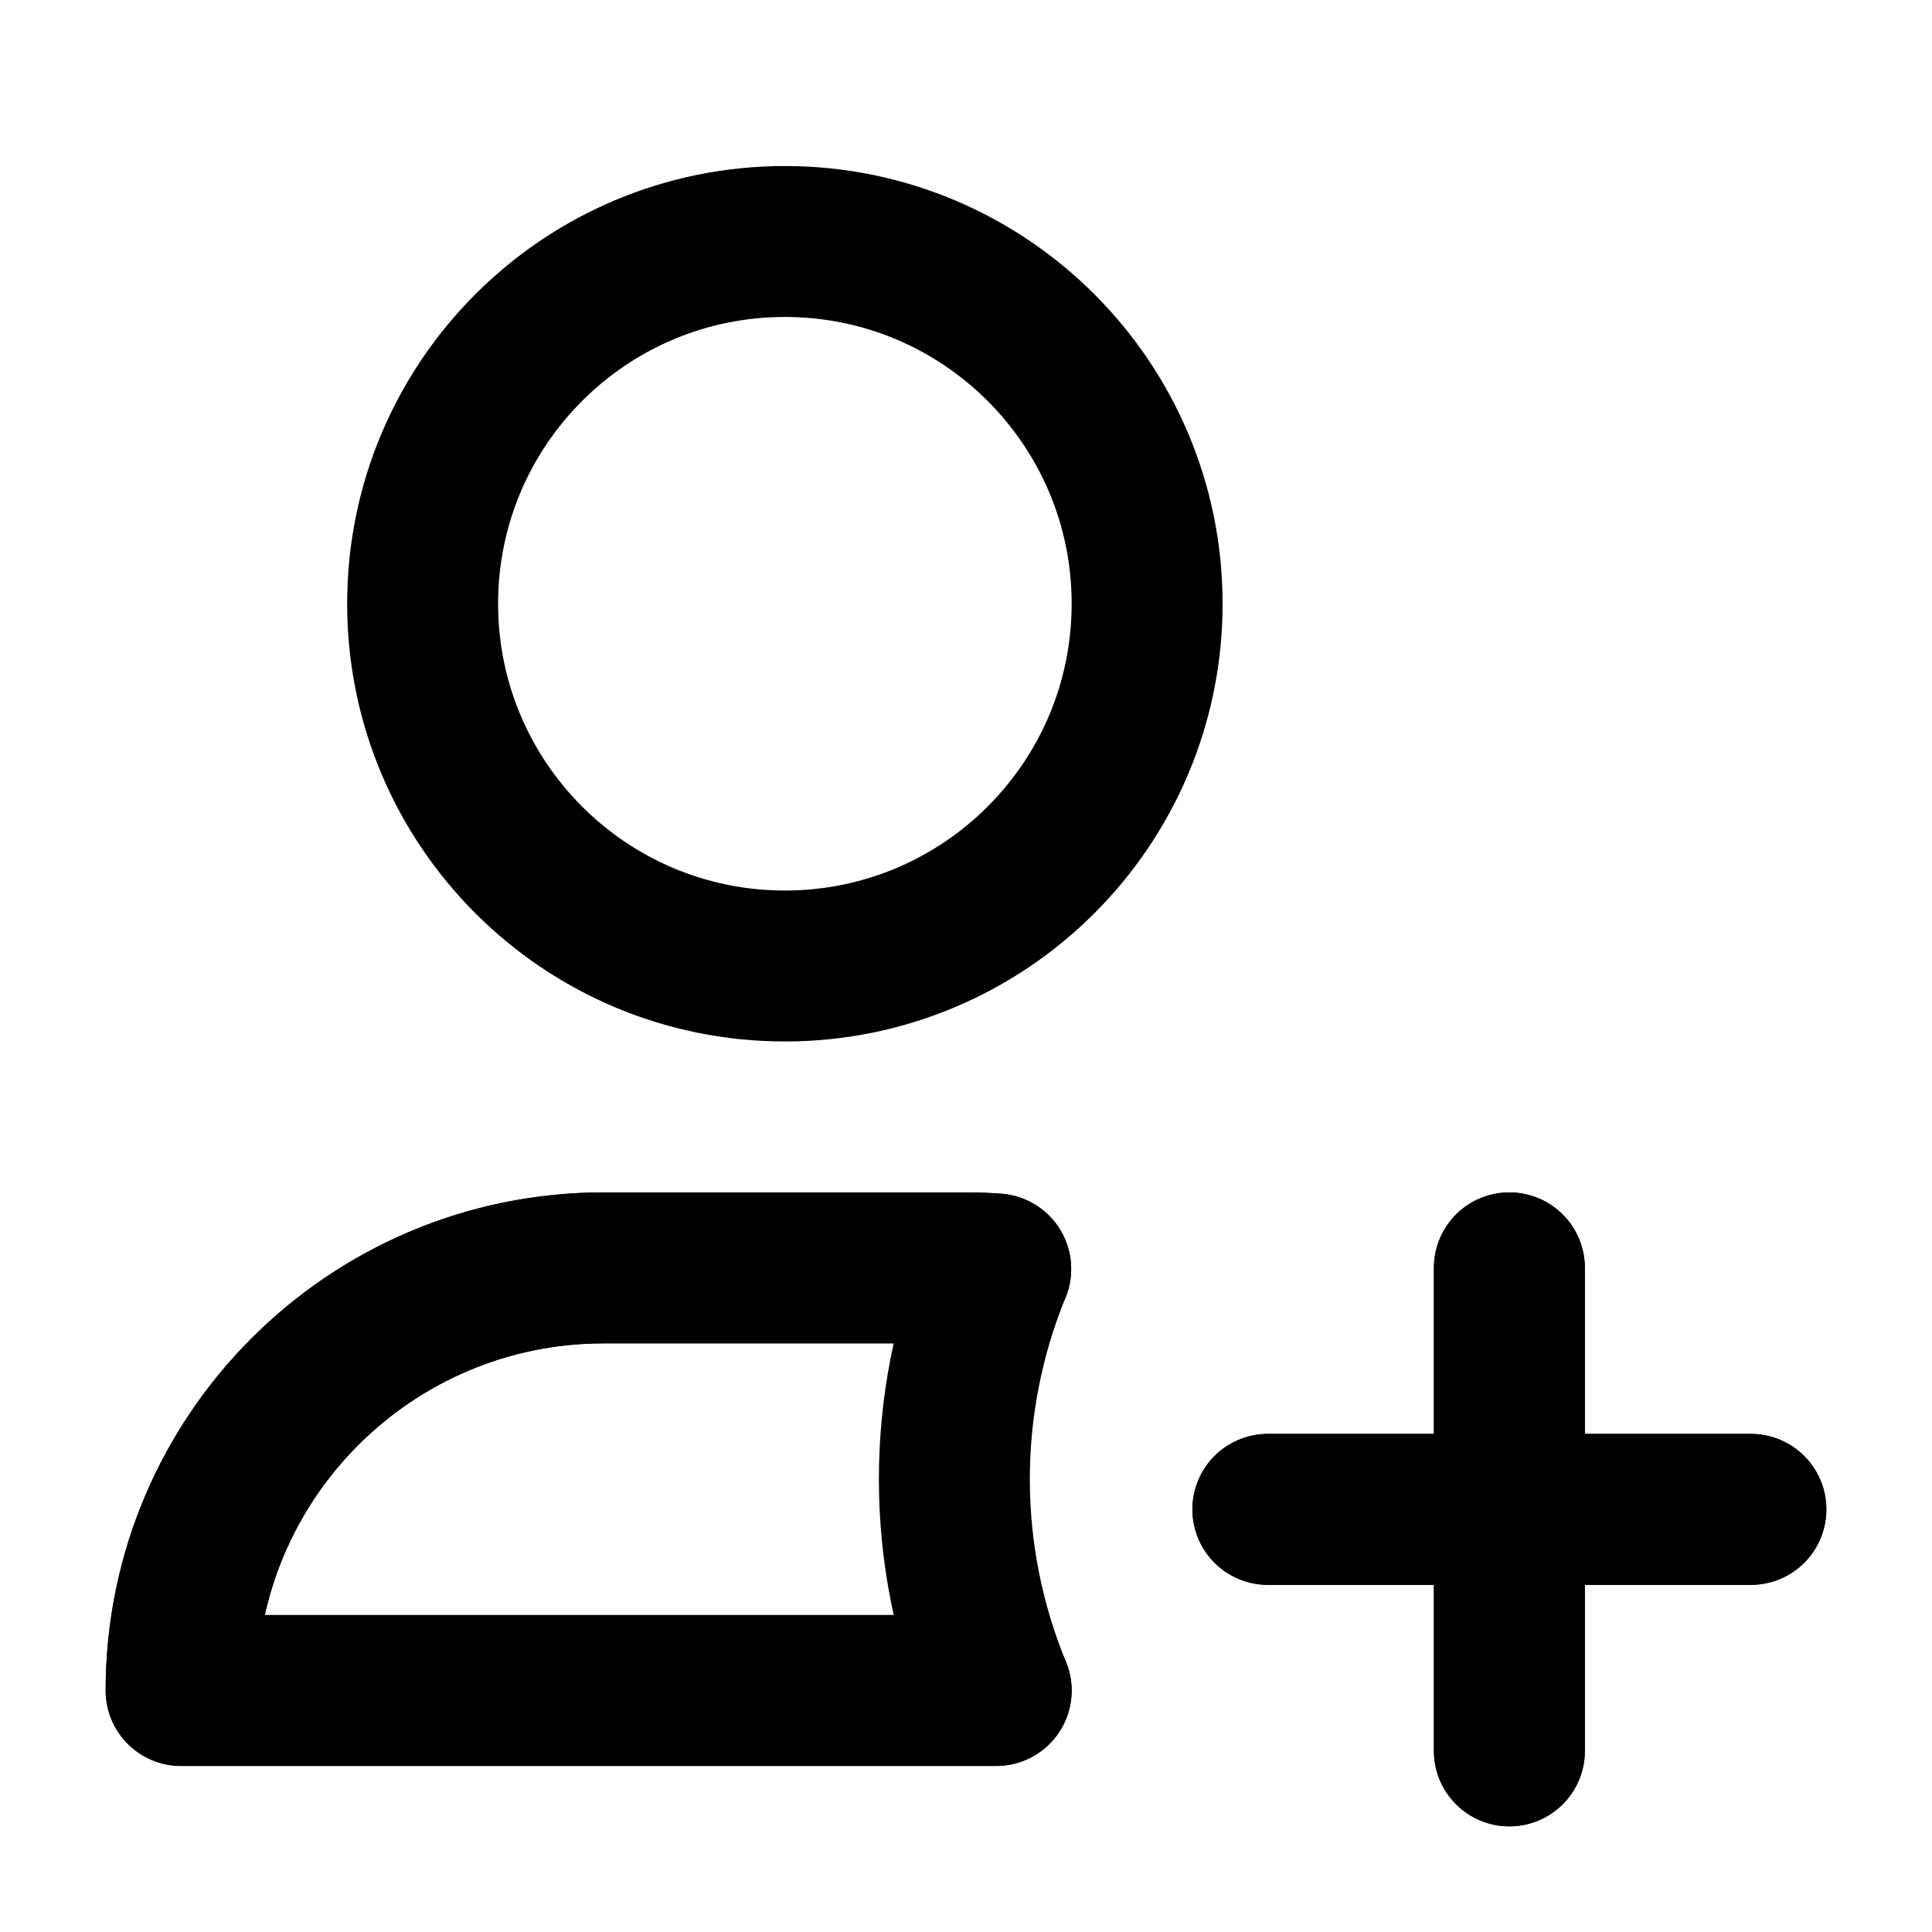
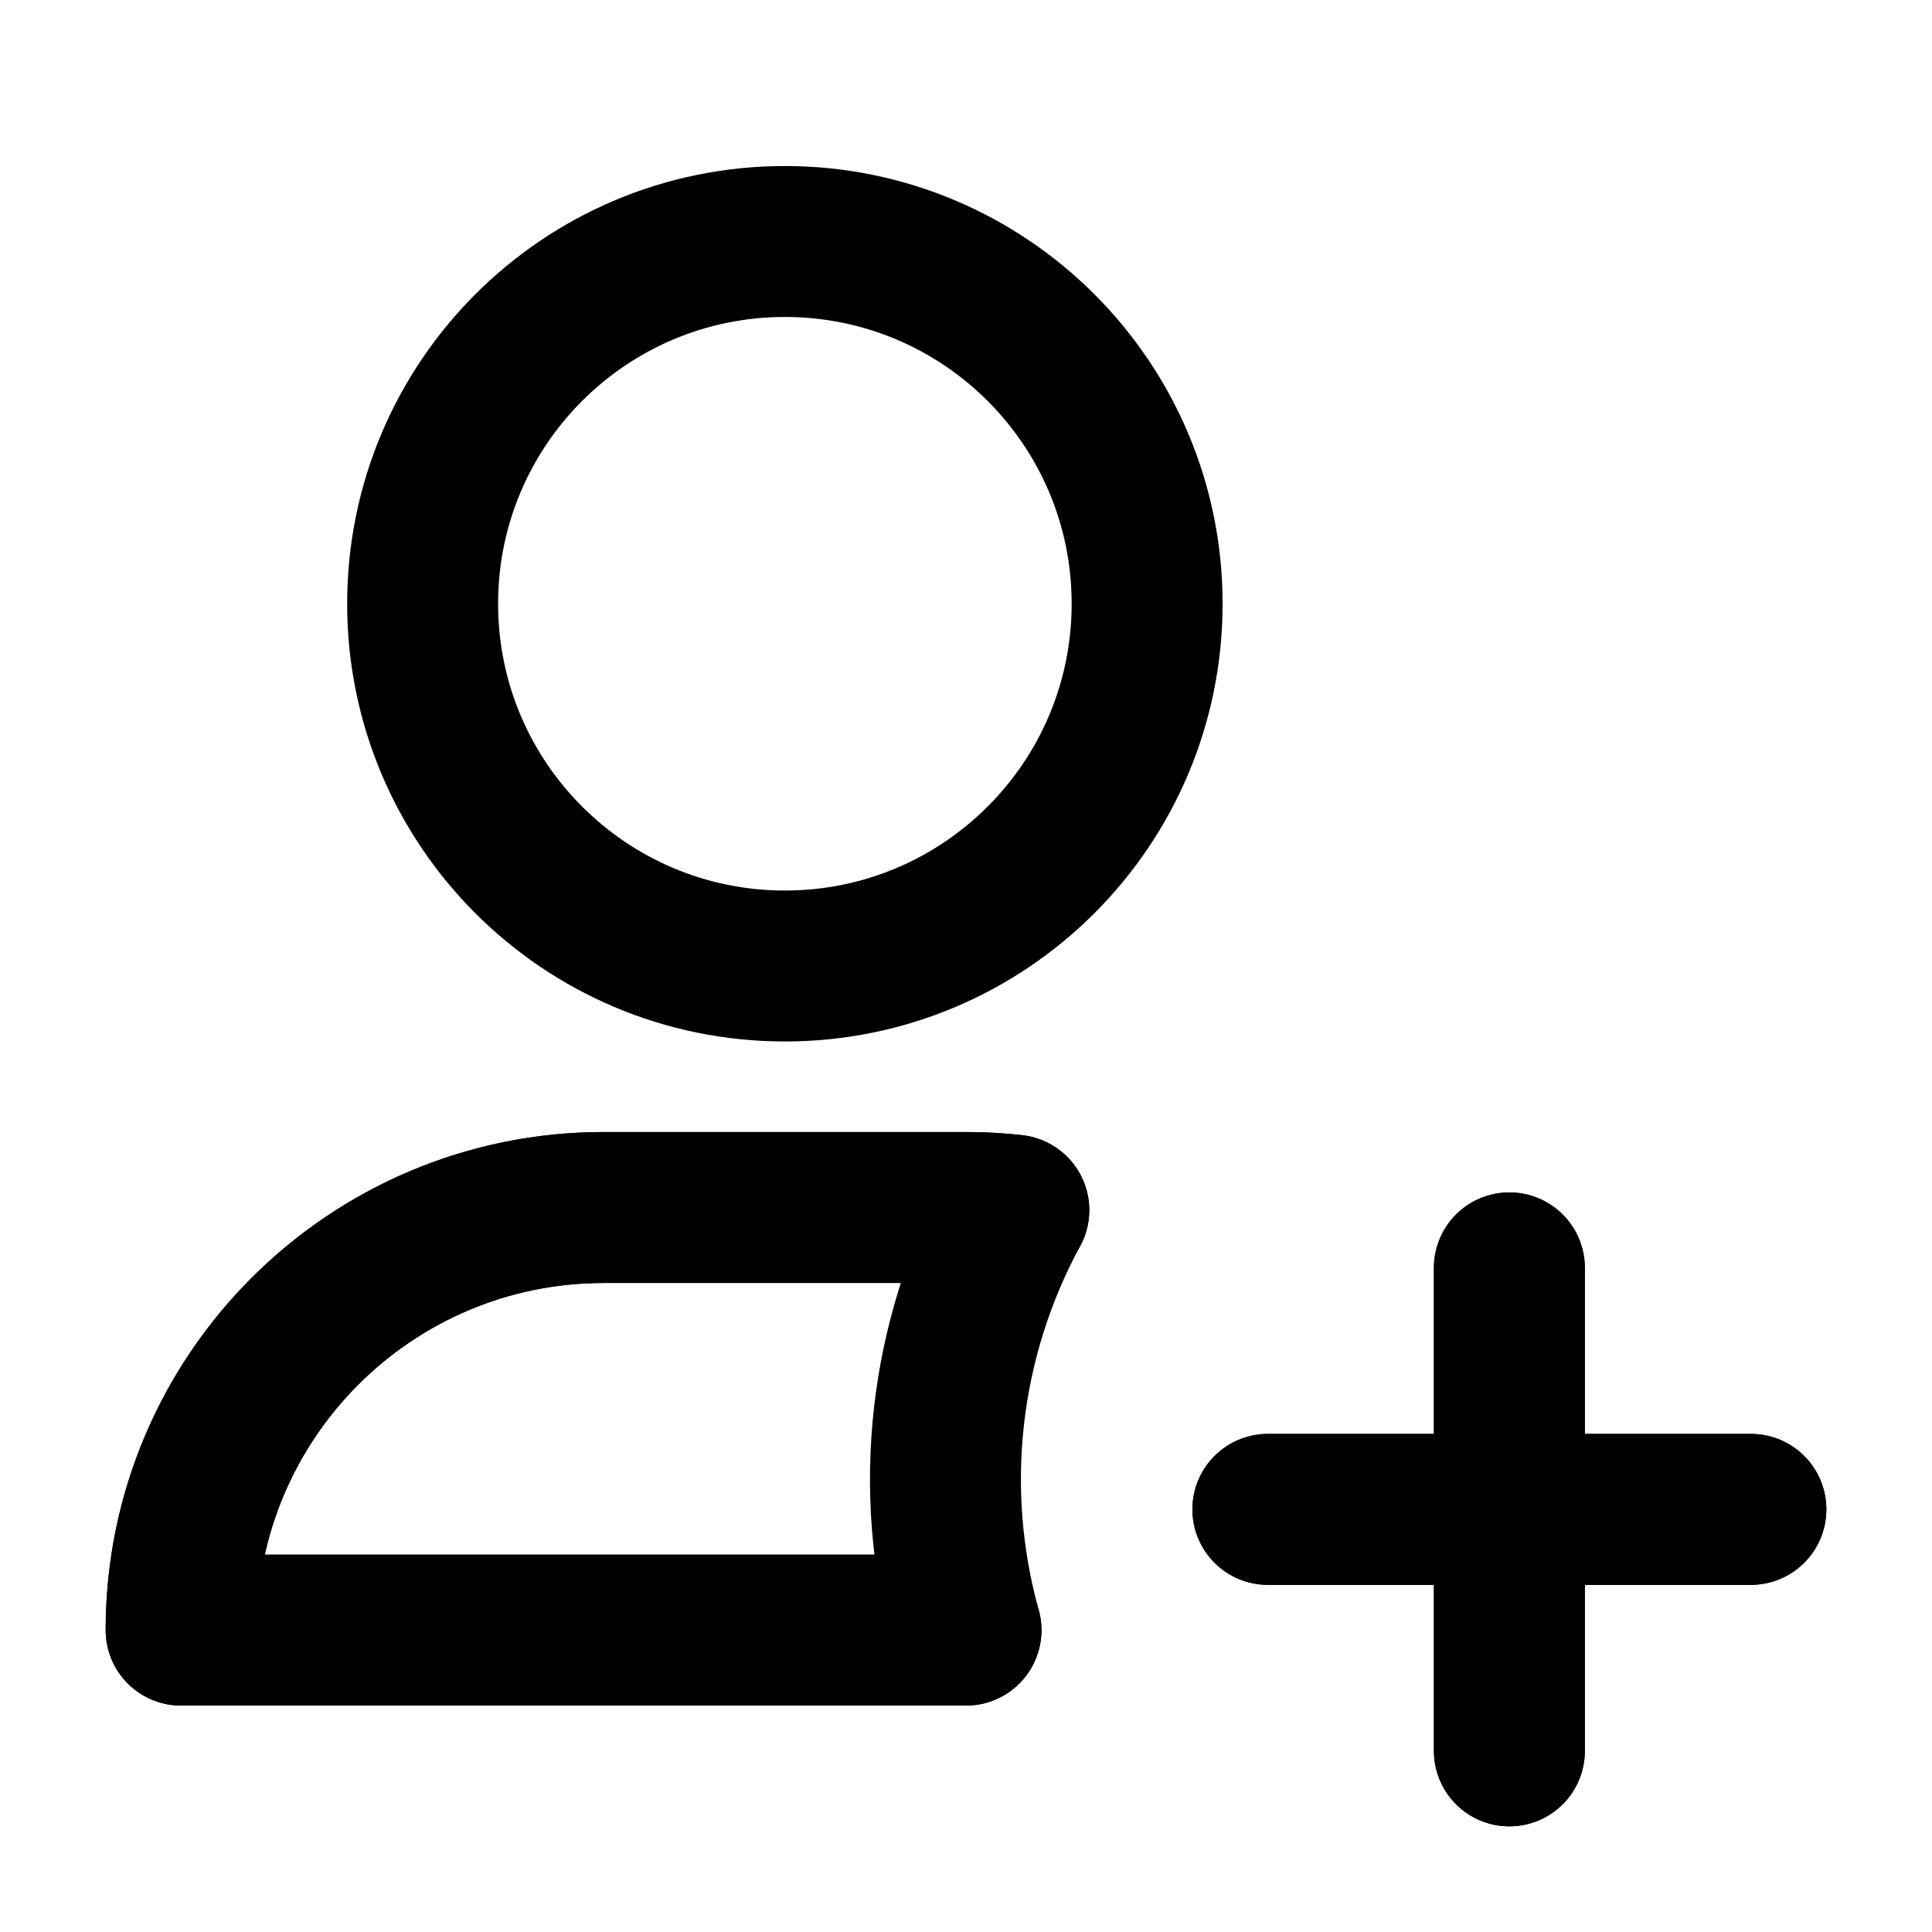
<svg xmlns="http://www.w3.org/2000/svg" data-set="area-pilot" data-keyline="circle" width="16" height="16" viewBox="0 0 16 16" fill="none">
  <circle data-filled="solid" cx="6.5" cy="5" r="3" fill="none" stroke="currentColor" stroke-width="1.25" stroke-linecap="round" stroke-linejoin="round" />
-   <path data-filled="line" d="M8.25 14L1.5 14A3.5 3.5 0 0 1 5 10.5L8 10.5A3.5 3.5 0 0 1 8.246 10.509" fill="none" stroke="currentColor" stroke-width="1.25" stroke-linecap="round" stroke-linejoin="round" />
-   <path data-filled="fill" d="M8.25 14L1.5 14A3.5 3.5 0 0 1 5 10.5L8 10.5A3.5 3.5 0 0 1 8.246 10.509A4.596 4.596 0 0 0 8.25 14Z" fill="none" stroke="currentColor" stroke-width="1.25" stroke-linecap="round" stroke-linejoin="round" />
+   <path data-filled="line" d="M8 13.5L1.5 13.5A3.5 3.5 0 0 1 5 10L8 10A3.5 3.5 0 0 1 8.396 10.022" fill="none" stroke="currentColor" stroke-width="1.25" stroke-linecap="round" stroke-linejoin="round" />
+   <path data-filled="fill" d="M8 13.5L1.5 13.5A3.5 3.5 0 0 1 5 10L8 10A3.5 3.5 0 0 1 8.396 10.022A4.67 4.67 0 0 0 8 13.5Z" fill="none" stroke="currentColor" stroke-width="1.25" stroke-linecap="round" stroke-linejoin="round" />
  <path d="M12.5 10.5V14.5M10.5 12.5H14.5" fill="none" stroke="currentColor" stroke-width="1.25" stroke-linecap="round" stroke-linejoin="round" />
  <path data-filled="halo" d="M12.5 10.5V14.5M10.5 12.5H14.5" fill="none" stroke="currentColor" stroke-width="1.25" stroke-linecap="round" stroke-linejoin="round" />
</svg>
